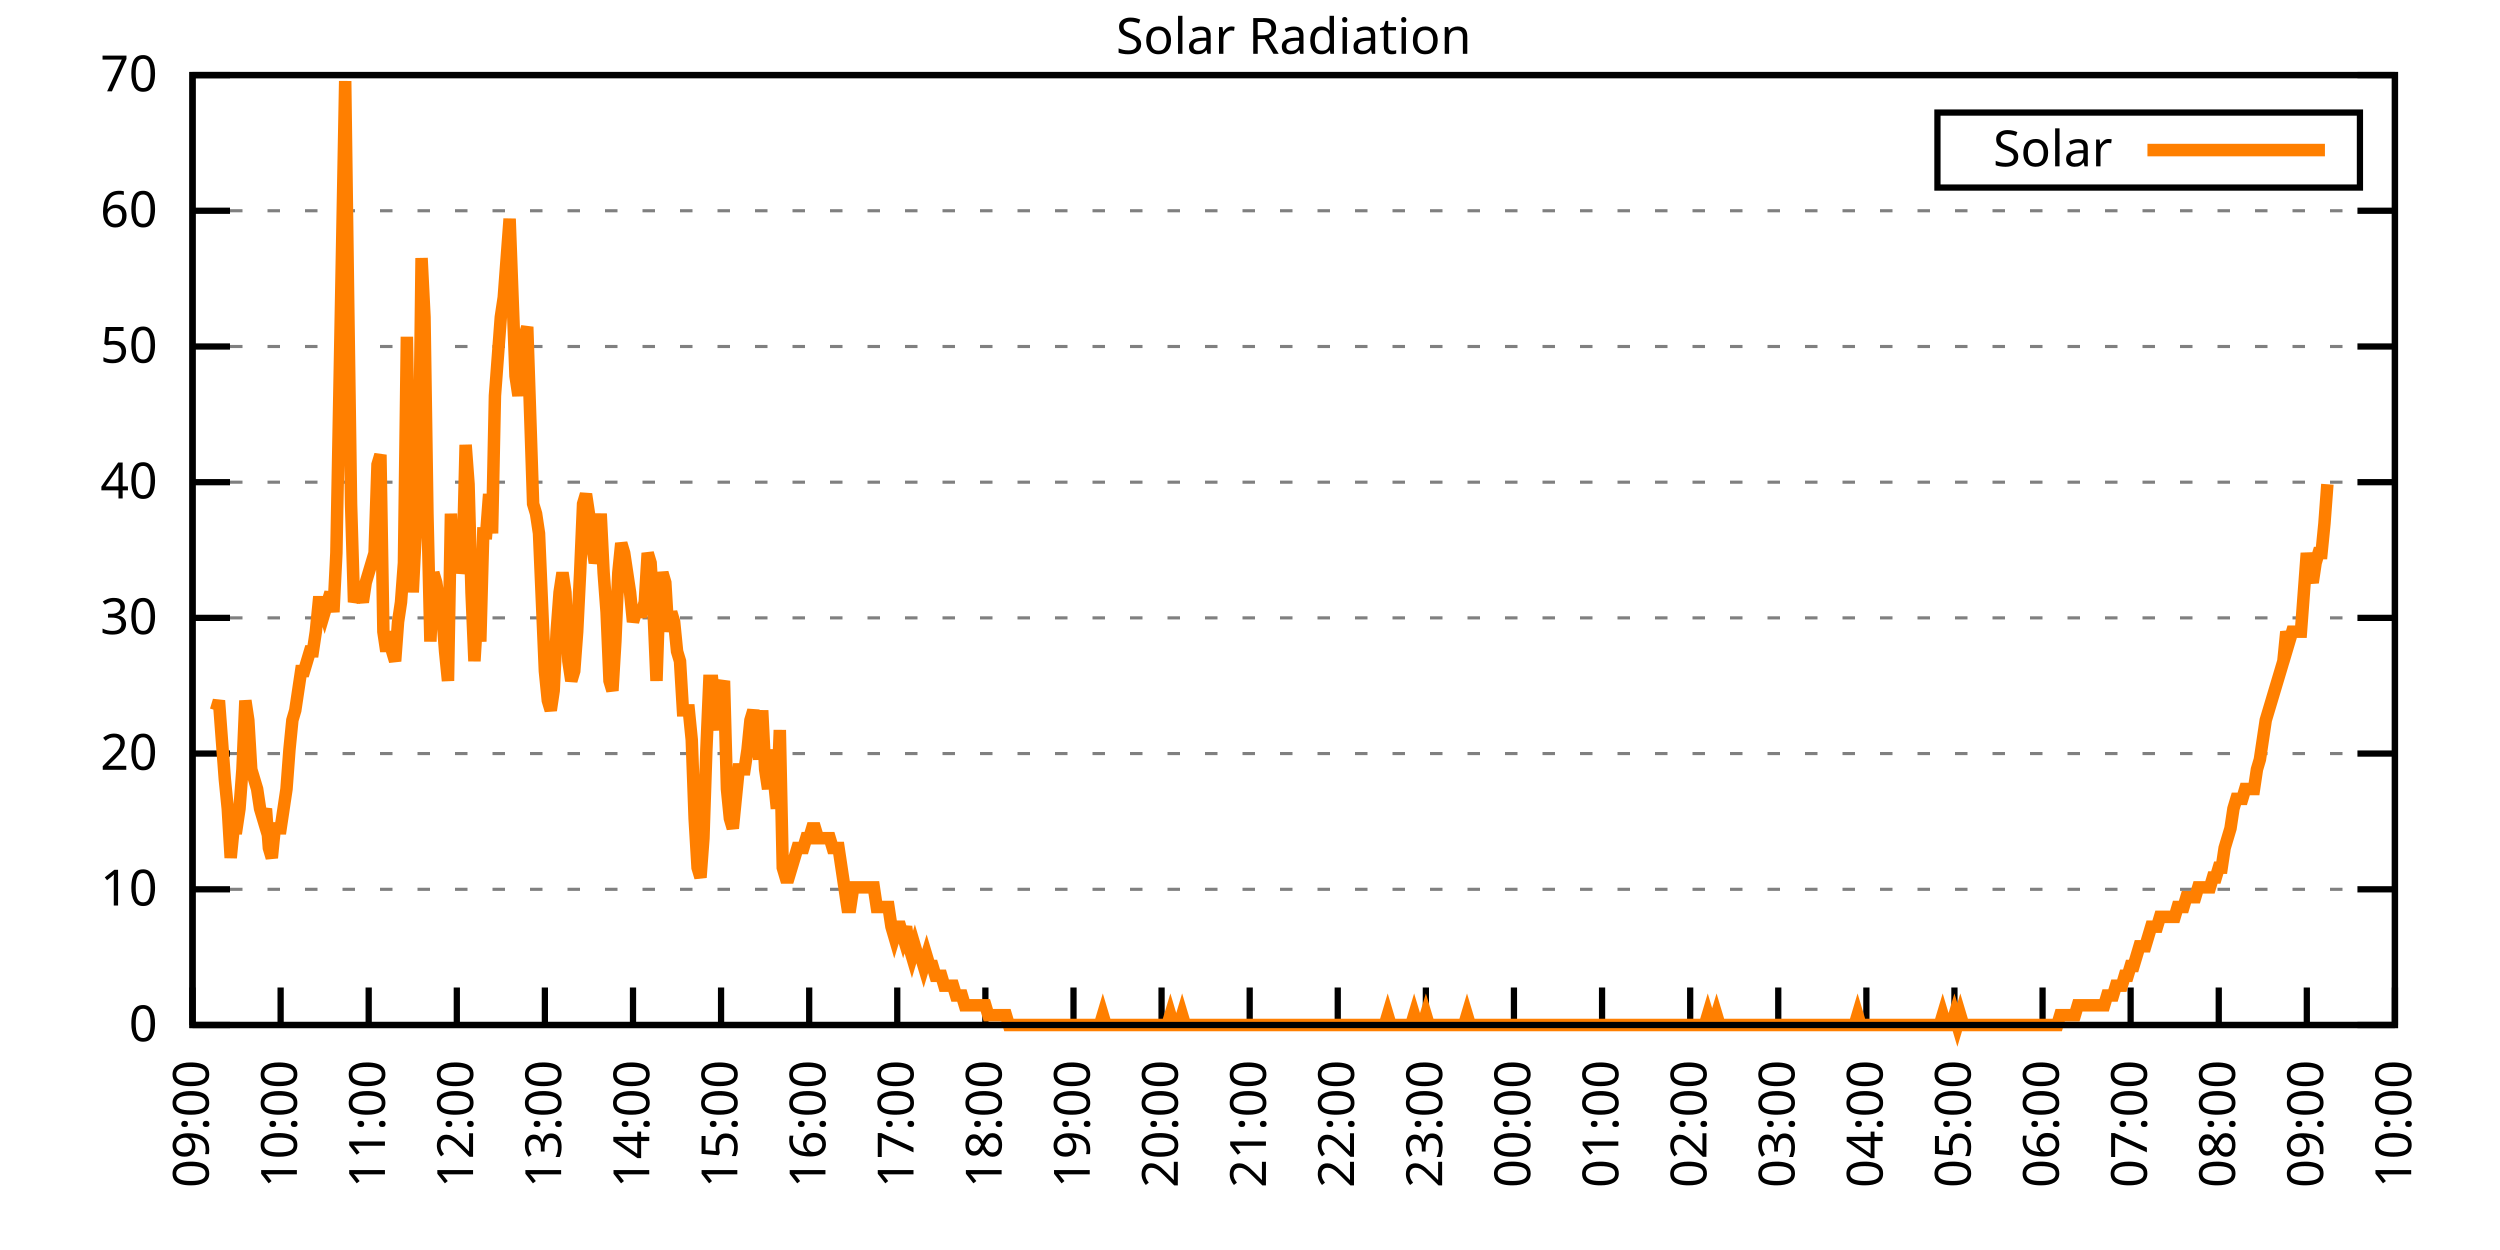
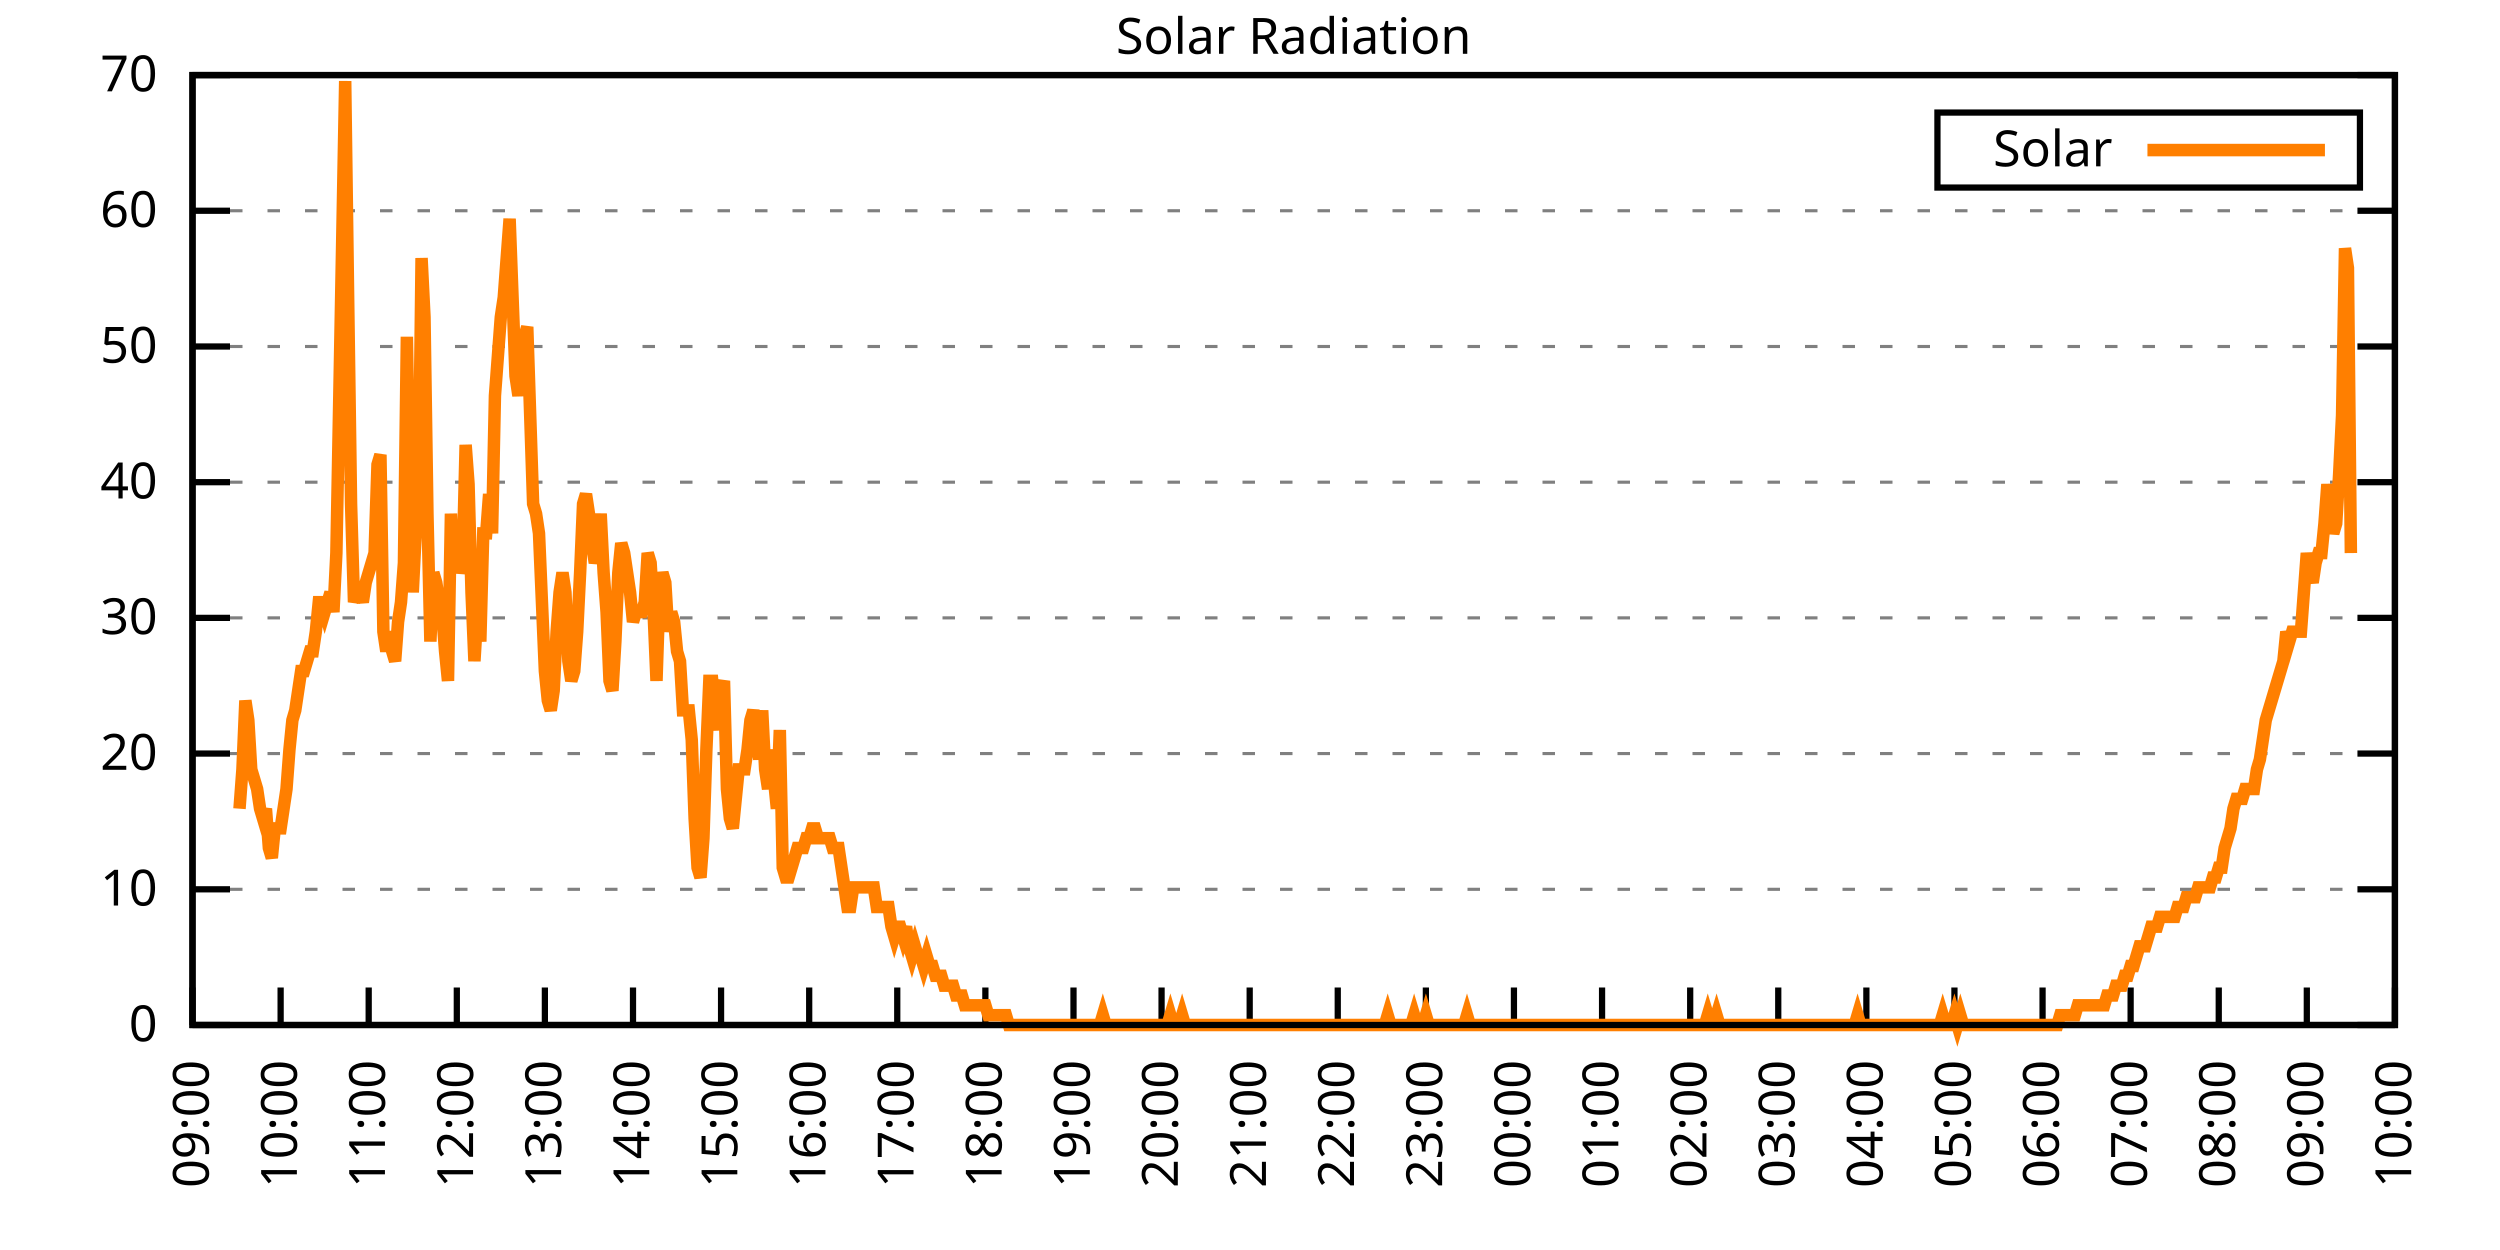
<svg xmlns="http://www.w3.org/2000/svg" xmlns:xlink="http://www.w3.org/1999/xlink" width="400" height="200" viewBox="0 0 400 200">
  <g id="gnuplot_canvas">
    <rect x="0" y="0" width="400" height="200" fill="none" />
    <defs>
      <circle id="gpDot" r="0.5" stroke-width="0.5" stroke="currentColor" />
      <path id="gpPt0" stroke-width="0.333" stroke="currentColor" d="M-1,0 h2 M0,-1 v2" />
      <path id="gpPt1" stroke-width="0.333" stroke="currentColor" d="M-1,-1 L1,1 M1,-1 L-1,1" />
      <path id="gpPt2" stroke-width="0.333" stroke="currentColor" d="M-1,0 L1,0 M0,-1 L0,1 M-1,-1 L1,1 M-1,1 L1,-1" />
      <rect id="gpPt3" stroke-width="0.333" stroke="currentColor" x="-1" y="-1" width="2" height="2" />
      <rect id="gpPt4" stroke-width="0.333" stroke="currentColor" fill="currentColor" x="-1" y="-1" width="2" height="2" />
      <circle id="gpPt5" stroke-width="0.333" stroke="currentColor" cx="0" cy="0" r="1" />
      <use xlink:href="#gpPt5" id="gpPt6" fill="currentColor" stroke="none" />
      <path id="gpPt7" stroke-width="0.333" stroke="currentColor" d="M0,-1.33 L-1.33,0.67 L1.33,0.67 z" />
      <use xlink:href="#gpPt7" id="gpPt8" fill="currentColor" stroke="none" />
      <use xlink:href="#gpPt7" id="gpPt9" stroke="currentColor" transform="rotate(180)" />
      <use xlink:href="#gpPt9" id="gpPt10" fill="currentColor" stroke="none" />
      <use xlink:href="#gpPt3" id="gpPt11" stroke="currentColor" transform="rotate(45)" />
      <use xlink:href="#gpPt11" id="gpPt12" fill="currentColor" stroke="none" />
      <path id="gpPt13" stroke-width="0.333" stroke="currentColor" d="M0,1.330 L1.265,0.411 L0.782,-1.067 L-0.782,-1.076 L-1.265,0.411 z" />
      <use xlink:href="#gpPt13" id="gpPt14" fill="currentColor" stroke="none" />
      <filter id="textbox" filterUnits="objectBoundingBox" x="0" y="0" height="1" width="1">
        <feFlood flood-color="white" flood-opacity="1" result="bgnd" />
        <feComposite in="SourceGraphic" in2="bgnd" operator="atop" />
      </filter>
      <filter id="greybox" filterUnits="objectBoundingBox" x="0" y="0" height="1" width="1">
        <feFlood flood-color="lightgrey" flood-opacity="1" result="grey" />
        <feComposite in="SourceGraphic" in2="grey" operator="atop" />
      </filter>
    </defs>
    <g fill="none" color="white" stroke="currentColor" stroke-width="1.00" stroke-linecap="butt" stroke-linejoin="miter">
</g>
    <g fill="none" color="black" stroke="currentColor" stroke-width="1.00" stroke-linecap="butt" stroke-linejoin="miter">
      <g stroke="none" shape-rendering="crispEdges">
        <polygon fill="rgb(255, 255, 255)" points="30.80,164.00 383.18,164.00 383.18,12.02 30.80,12.02 " />
      </g>
    </g>
    <g fill="none" color="black" stroke="currentColor" stroke-width="1.00" stroke-linecap="butt" stroke-linejoin="miter">
</g>
    <g fill="none" color="black" stroke="black" stroke-width="0.50" stroke-linecap="butt" stroke-linejoin="miter">
</g>
    <g fill="none" color="gray" stroke="currentColor" stroke-width="0.50" stroke-linecap="butt" stroke-linejoin="miter">
      <path stroke="gray" stroke-dasharray="2,4" class="gridline" d="M30.80,164.00 L383.19,164.00  " />
    </g>
    <g fill="none" color="gray" stroke="gray" stroke-width="1.00" stroke-linecap="butt" stroke-linejoin="miter">
</g>
    <g fill="none" color="black" stroke="currentColor" stroke-width="1.00" stroke-linecap="butt" stroke-linejoin="miter">
      <path stroke="black" d="M30.80,164.00 L36.80,164.00 M383.19,164.00 L377.19,164.00  " />
      <g transform="translate(25.20,166.60)" stroke="none" fill="black" font-family="Sans" font-size="8.00" text-anchor="end">
        <text>
          <tspan font-family="Sans"> 0</tspan>
        </text>
      </g>
    </g>
    <g fill="none" color="black" stroke="currentColor" stroke-width="1.00" stroke-linecap="butt" stroke-linejoin="miter">
</g>
    <g fill="none" color="black" stroke="black" stroke-width="0.50" stroke-linecap="butt" stroke-linejoin="miter">
</g>
    <g fill="none" color="gray" stroke="currentColor" stroke-width="0.50" stroke-linecap="butt" stroke-linejoin="miter">
      <path stroke="gray" stroke-dasharray="2,4" class="gridline" d="M30.80,142.29 L383.19,142.29  " />
    </g>
    <g fill="none" color="gray" stroke="gray" stroke-width="1.00" stroke-linecap="butt" stroke-linejoin="miter">
</g>
    <g fill="none" color="black" stroke="currentColor" stroke-width="1.00" stroke-linecap="butt" stroke-linejoin="miter">
      <path stroke="black" d="M30.80,142.29 L36.80,142.29 M383.19,142.29 L377.19,142.29  " />
      <g transform="translate(25.20,144.89)" stroke="none" fill="black" font-family="Sans" font-size="8.00" text-anchor="end">
        <text>
          <tspan font-family="Sans"> 10</tspan>
        </text>
      </g>
    </g>
    <g fill="none" color="black" stroke="currentColor" stroke-width="1.00" stroke-linecap="butt" stroke-linejoin="miter">
</g>
    <g fill="none" color="black" stroke="black" stroke-width="0.50" stroke-linecap="butt" stroke-linejoin="miter">
</g>
    <g fill="none" color="gray" stroke="currentColor" stroke-width="0.50" stroke-linecap="butt" stroke-linejoin="miter">
      <path stroke="gray" stroke-dasharray="2,4" class="gridline" d="M30.80,120.57 L383.19,120.57  " />
    </g>
    <g fill="none" color="gray" stroke="gray" stroke-width="1.00" stroke-linecap="butt" stroke-linejoin="miter">
</g>
    <g fill="none" color="black" stroke="currentColor" stroke-width="1.00" stroke-linecap="butt" stroke-linejoin="miter">
      <path stroke="black" d="M30.80,120.57 L36.80,120.57 M383.19,120.57 L377.19,120.57  " />
      <g transform="translate(25.20,123.17)" stroke="none" fill="black" font-family="Sans" font-size="8.00" text-anchor="end">
        <text>
          <tspan font-family="Sans"> 20</tspan>
        </text>
      </g>
    </g>
    <g fill="none" color="black" stroke="currentColor" stroke-width="1.00" stroke-linecap="butt" stroke-linejoin="miter">
</g>
    <g fill="none" color="black" stroke="black" stroke-width="0.50" stroke-linecap="butt" stroke-linejoin="miter">
</g>
    <g fill="none" color="gray" stroke="currentColor" stroke-width="0.50" stroke-linecap="butt" stroke-linejoin="miter">
      <path stroke="gray" stroke-dasharray="2,4" class="gridline" d="M30.80,98.86 L383.19,98.86  " />
    </g>
    <g fill="none" color="gray" stroke="gray" stroke-width="1.00" stroke-linecap="butt" stroke-linejoin="miter">
</g>
    <g fill="none" color="black" stroke="currentColor" stroke-width="1.00" stroke-linecap="butt" stroke-linejoin="miter">
      <path stroke="black" d="M30.80,98.86 L36.80,98.86 M383.19,98.86 L377.19,98.86  " />
      <g transform="translate(25.20,101.46)" stroke="none" fill="black" font-family="Sans" font-size="8.00" text-anchor="end">
        <text>
          <tspan font-family="Sans"> 30</tspan>
        </text>
      </g>
    </g>
    <g fill="none" color="black" stroke="currentColor" stroke-width="1.00" stroke-linecap="butt" stroke-linejoin="miter">
</g>
    <g fill="none" color="black" stroke="black" stroke-width="0.50" stroke-linecap="butt" stroke-linejoin="miter">
</g>
    <g fill="none" color="gray" stroke="currentColor" stroke-width="0.50" stroke-linecap="butt" stroke-linejoin="miter">
      <path stroke="gray" stroke-dasharray="2,4" class="gridline" d="M30.80,77.15 L383.19,77.15  " />
    </g>
    <g fill="none" color="gray" stroke="gray" stroke-width="1.00" stroke-linecap="butt" stroke-linejoin="miter">
</g>
    <g fill="none" color="black" stroke="currentColor" stroke-width="1.00" stroke-linecap="butt" stroke-linejoin="miter">
      <path stroke="black" d="M30.80,77.15 L36.80,77.15 M383.19,77.15 L377.19,77.15  " />
      <g transform="translate(25.20,79.75)" stroke="none" fill="black" font-family="Sans" font-size="8.00" text-anchor="end">
        <text>
          <tspan font-family="Sans"> 40</tspan>
        </text>
      </g>
    </g>
    <g fill="none" color="black" stroke="currentColor" stroke-width="1.00" stroke-linecap="butt" stroke-linejoin="miter">
</g>
    <g fill="none" color="black" stroke="black" stroke-width="0.50" stroke-linecap="butt" stroke-linejoin="miter">
</g>
    <g fill="none" color="gray" stroke="currentColor" stroke-width="0.50" stroke-linecap="butt" stroke-linejoin="miter">
      <path stroke="gray" stroke-dasharray="2,4" class="gridline" d="M30.80,55.44 L383.19,55.44  " />
    </g>
    <g fill="none" color="gray" stroke="gray" stroke-width="1.00" stroke-linecap="butt" stroke-linejoin="miter">
</g>
    <g fill="none" color="black" stroke="currentColor" stroke-width="1.00" stroke-linecap="butt" stroke-linejoin="miter">
      <path stroke="black" d="M30.80,55.44 L36.80,55.44 M383.19,55.44 L377.19,55.44  " />
      <g transform="translate(25.20,58.04)" stroke="none" fill="black" font-family="Sans" font-size="8.00" text-anchor="end">
        <text>
          <tspan font-family="Sans"> 50</tspan>
        </text>
      </g>
    </g>
    <g fill="none" color="black" stroke="currentColor" stroke-width="1.00" stroke-linecap="butt" stroke-linejoin="miter">
</g>
    <g fill="none" color="black" stroke="black" stroke-width="0.50" stroke-linecap="butt" stroke-linejoin="miter">
</g>
    <g fill="none" color="gray" stroke="currentColor" stroke-width="0.50" stroke-linecap="butt" stroke-linejoin="miter">
      <path stroke="gray" stroke-dasharray="2,4" class="gridline" d="M30.80,33.72 L383.19,33.72  " />
    </g>
    <g fill="none" color="gray" stroke="gray" stroke-width="1.00" stroke-linecap="butt" stroke-linejoin="miter">
</g>
    <g fill="none" color="black" stroke="currentColor" stroke-width="1.00" stroke-linecap="butt" stroke-linejoin="miter">
      <path stroke="black" d="M30.80,33.72 L36.80,33.72 M383.19,33.72 L377.19,33.72  " />
      <g transform="translate(25.20,36.32)" stroke="none" fill="black" font-family="Sans" font-size="8.00" text-anchor="end">
        <text>
          <tspan font-family="Sans"> 60</tspan>
        </text>
      </g>
    </g>
    <g fill="none" color="black" stroke="currentColor" stroke-width="1.00" stroke-linecap="butt" stroke-linejoin="miter">
</g>
    <g fill="none" color="black" stroke="black" stroke-width="0.50" stroke-linecap="butt" stroke-linejoin="miter">
</g>
    <g fill="none" color="gray" stroke="currentColor" stroke-width="0.50" stroke-linecap="butt" stroke-linejoin="miter">
      <path stroke="gray" stroke-dasharray="2,4" class="gridline" d="M30.80,12.01 L383.19,12.01  " />
    </g>
    <g fill="none" color="gray" stroke="gray" stroke-width="1.00" stroke-linecap="butt" stroke-linejoin="miter">
</g>
    <g fill="none" color="black" stroke="currentColor" stroke-width="1.00" stroke-linecap="butt" stroke-linejoin="miter">
      <path stroke="black" d="M30.80,12.01 L36.80,12.01 M383.19,12.01 L377.19,12.01  " />
      <g transform="translate(25.20,14.61)" stroke="none" fill="black" font-family="Sans" font-size="8.00" text-anchor="end">
        <text>
          <tspan font-family="Sans"> 70</tspan>
        </text>
      </g>
    </g>
    <g fill="none" color="black" stroke="currentColor" stroke-width="1.00" stroke-linecap="butt" stroke-linejoin="miter">
      <path stroke="black" d="M30.80,164.00 L30.80,158.00  " />
      <g transform="translate(33.40,169.60) rotate(270.00)" stroke="none" fill="black" font-family="Sans" font-size="8.00" text-anchor="end">
        <text>
          <tspan font-family="Sans">09:00</tspan>
        </text>
      </g>
    </g>
    <g fill="none" color="black" stroke="currentColor" stroke-width="1.00" stroke-linecap="butt" stroke-linejoin="miter">
      <path stroke="black" d="M44.90,164.00 L44.90,158.00  " />
      <g transform="translate(47.50,169.60) rotate(270.00)" stroke="none" fill="black" font-family="Sans" font-size="8.00" text-anchor="end">
        <text>
          <tspan font-family="Sans">10:00</tspan>
        </text>
      </g>
    </g>
    <g fill="none" color="black" stroke="currentColor" stroke-width="1.00" stroke-linecap="butt" stroke-linejoin="miter">
      <path stroke="black" d="M58.99,164.00 L58.99,158.00  " />
      <g transform="translate(61.59,169.60) rotate(270.00)" stroke="none" fill="black" font-family="Sans" font-size="8.00" text-anchor="end">
        <text>
          <tspan font-family="Sans">11:00</tspan>
        </text>
      </g>
    </g>
    <g fill="none" color="black" stroke="currentColor" stroke-width="1.00" stroke-linecap="butt" stroke-linejoin="miter">
      <path stroke="black" d="M73.09,164.00 L73.09,158.00  " />
      <g transform="translate(75.69,169.60) rotate(270.00)" stroke="none" fill="black" font-family="Sans" font-size="8.00" text-anchor="end">
        <text>
          <tspan font-family="Sans">12:00</tspan>
        </text>
      </g>
    </g>
    <g fill="none" color="black" stroke="currentColor" stroke-width="1.00" stroke-linecap="butt" stroke-linejoin="miter">
      <path stroke="black" d="M87.18,164.00 L87.18,158.00  " />
      <g transform="translate(89.78,169.60) rotate(270.00)" stroke="none" fill="black" font-family="Sans" font-size="8.00" text-anchor="end">
        <text>
          <tspan font-family="Sans">13:00</tspan>
        </text>
      </g>
    </g>
    <g fill="none" color="black" stroke="currentColor" stroke-width="1.00" stroke-linecap="butt" stroke-linejoin="miter">
      <path stroke="black" d="M101.28,164.00 L101.28,158.00  " />
      <g transform="translate(103.88,169.60) rotate(270.00)" stroke="none" fill="black" font-family="Sans" font-size="8.00" text-anchor="end">
        <text>
          <tspan font-family="Sans">14:00</tspan>
        </text>
      </g>
    </g>
    <g fill="none" color="black" stroke="currentColor" stroke-width="1.00" stroke-linecap="butt" stroke-linejoin="miter">
      <path stroke="black" d="M115.37,164.00 L115.37,158.00  " />
      <g transform="translate(117.97,169.60) rotate(270.00)" stroke="none" fill="black" font-family="Sans" font-size="8.00" text-anchor="end">
        <text>
          <tspan font-family="Sans">15:00</tspan>
        </text>
      </g>
    </g>
    <g fill="none" color="black" stroke="currentColor" stroke-width="1.00" stroke-linecap="butt" stroke-linejoin="miter">
      <path stroke="black" d="M129.47,164.00 L129.47,158.00  " />
      <g transform="translate(132.07,169.60) rotate(270.00)" stroke="none" fill="black" font-family="Sans" font-size="8.00" text-anchor="end">
        <text>
          <tspan font-family="Sans">16:00</tspan>
        </text>
      </g>
    </g>
    <g fill="none" color="black" stroke="currentColor" stroke-width="1.00" stroke-linecap="butt" stroke-linejoin="miter">
      <path stroke="black" d="M143.56,164.00 L143.56,158.00  " />
      <g transform="translate(146.16,169.60) rotate(270.00)" stroke="none" fill="black" font-family="Sans" font-size="8.00" text-anchor="end">
        <text>
          <tspan font-family="Sans">17:00</tspan>
        </text>
      </g>
    </g>
    <g fill="none" color="black" stroke="currentColor" stroke-width="1.00" stroke-linecap="butt" stroke-linejoin="miter">
      <path stroke="black" d="M157.66,164.00 L157.66,158.00  " />
      <g transform="translate(160.26,169.60) rotate(270.00)" stroke="none" fill="black" font-family="Sans" font-size="8.00" text-anchor="end">
        <text>
          <tspan font-family="Sans">18:00</tspan>
        </text>
      </g>
    </g>
    <g fill="none" color="black" stroke="currentColor" stroke-width="1.00" stroke-linecap="butt" stroke-linejoin="miter">
      <path stroke="black" d="M171.76,164.00 L171.76,158.00  " />
      <g transform="translate(174.36,169.60) rotate(270.00)" stroke="none" fill="black" font-family="Sans" font-size="8.00" text-anchor="end">
        <text>
          <tspan font-family="Sans">19:00</tspan>
        </text>
      </g>
    </g>
    <g fill="none" color="black" stroke="currentColor" stroke-width="1.00" stroke-linecap="butt" stroke-linejoin="miter">
      <path stroke="black" d="M185.85,164.00 L185.85,158.00  " />
      <g transform="translate(188.45,169.60) rotate(270.00)" stroke="none" fill="black" font-family="Sans" font-size="8.00" text-anchor="end">
        <text>
          <tspan font-family="Sans">20:00</tspan>
        </text>
      </g>
    </g>
    <g fill="none" color="black" stroke="currentColor" stroke-width="1.00" stroke-linecap="butt" stroke-linejoin="miter">
      <path stroke="black" d="M199.95,164.00 L199.95,158.00  " />
      <g transform="translate(202.55,169.60) rotate(270.00)" stroke="none" fill="black" font-family="Sans" font-size="8.00" text-anchor="end">
        <text>
          <tspan font-family="Sans">21:00</tspan>
        </text>
      </g>
    </g>
    <g fill="none" color="black" stroke="currentColor" stroke-width="1.00" stroke-linecap="butt" stroke-linejoin="miter">
      <path stroke="black" d="M214.04,164.00 L214.04,158.00  " />
      <g transform="translate(216.64,169.60) rotate(270.00)" stroke="none" fill="black" font-family="Sans" font-size="8.00" text-anchor="end">
        <text>
          <tspan font-family="Sans">22:00</tspan>
        </text>
      </g>
    </g>
    <g fill="none" color="black" stroke="currentColor" stroke-width="1.00" stroke-linecap="butt" stroke-linejoin="miter">
      <path stroke="black" d="M228.14,164.00 L228.14,158.00  " />
      <g transform="translate(230.74,169.60) rotate(270.00)" stroke="none" fill="black" font-family="Sans" font-size="8.00" text-anchor="end">
        <text>
          <tspan font-family="Sans">23:00</tspan>
        </text>
      </g>
    </g>
    <g fill="none" color="black" stroke="currentColor" stroke-width="1.00" stroke-linecap="butt" stroke-linejoin="miter">
      <path stroke="black" d="M242.23,164.00 L242.23,158.00  " />
      <g transform="translate(244.83,169.60) rotate(270.00)" stroke="none" fill="black" font-family="Sans" font-size="8.00" text-anchor="end">
        <text>
          <tspan font-family="Sans">00:00</tspan>
        </text>
      </g>
    </g>
    <g fill="none" color="black" stroke="currentColor" stroke-width="1.00" stroke-linecap="butt" stroke-linejoin="miter">
      <path stroke="black" d="M256.33,164.00 L256.33,158.00  " />
      <g transform="translate(258.93,169.60) rotate(270.00)" stroke="none" fill="black" font-family="Sans" font-size="8.00" text-anchor="end">
        <text>
          <tspan font-family="Sans">01:00</tspan>
        </text>
      </g>
    </g>
    <g fill="none" color="black" stroke="currentColor" stroke-width="1.00" stroke-linecap="butt" stroke-linejoin="miter">
      <path stroke="black" d="M270.43,164.00 L270.43,158.00  " />
      <g transform="translate(273.03,169.60) rotate(270.00)" stroke="none" fill="black" font-family="Sans" font-size="8.00" text-anchor="end">
        <text>
          <tspan font-family="Sans">02:00</tspan>
        </text>
      </g>
    </g>
    <g fill="none" color="black" stroke="currentColor" stroke-width="1.00" stroke-linecap="butt" stroke-linejoin="miter">
      <path stroke="black" d="M284.52,164.00 L284.52,158.00  " />
      <g transform="translate(287.12,169.60) rotate(270.00)" stroke="none" fill="black" font-family="Sans" font-size="8.00" text-anchor="end">
        <text>
          <tspan font-family="Sans">03:00</tspan>
        </text>
      </g>
    </g>
    <g fill="none" color="black" stroke="currentColor" stroke-width="1.00" stroke-linecap="butt" stroke-linejoin="miter">
      <path stroke="black" d="M298.62,164.00 L298.62,158.00  " />
      <g transform="translate(301.22,169.60) rotate(270.00)" stroke="none" fill="black" font-family="Sans" font-size="8.00" text-anchor="end">
        <text>
          <tspan font-family="Sans">04:00</tspan>
        </text>
      </g>
    </g>
    <g fill="none" color="black" stroke="currentColor" stroke-width="1.00" stroke-linecap="butt" stroke-linejoin="miter">
      <path stroke="black" d="M312.71,164.00 L312.71,158.00  " />
      <g transform="translate(315.31,169.60) rotate(270.00)" stroke="none" fill="black" font-family="Sans" font-size="8.00" text-anchor="end">
        <text>
          <tspan font-family="Sans">05:00</tspan>
        </text>
      </g>
    </g>
    <g fill="none" color="black" stroke="currentColor" stroke-width="1.00" stroke-linecap="butt" stroke-linejoin="miter">
      <path stroke="black" d="M326.81,164.00 L326.81,158.00  " />
      <g transform="translate(329.41,169.60) rotate(270.00)" stroke="none" fill="black" font-family="Sans" font-size="8.00" text-anchor="end">
        <text>
          <tspan font-family="Sans">06:00</tspan>
        </text>
      </g>
    </g>
    <g fill="none" color="black" stroke="currentColor" stroke-width="1.00" stroke-linecap="butt" stroke-linejoin="miter">
      <path stroke="black" d="M340.90,164.00 L340.90,158.00  " />
      <g transform="translate(343.50,169.60) rotate(270.00)" stroke="none" fill="black" font-family="Sans" font-size="8.00" text-anchor="end">
        <text>
          <tspan font-family="Sans">07:00</tspan>
        </text>
      </g>
    </g>
    <g fill="none" color="black" stroke="currentColor" stroke-width="1.00" stroke-linecap="butt" stroke-linejoin="miter">
      <path stroke="black" d="M355.00,164.00 L355.00,158.00  " />
      <g transform="translate(357.60,169.60) rotate(270.00)" stroke="none" fill="black" font-family="Sans" font-size="8.00" text-anchor="end">
        <text>
          <tspan font-family="Sans">08:00</tspan>
        </text>
      </g>
    </g>
    <g fill="none" color="black" stroke="currentColor" stroke-width="1.00" stroke-linecap="butt" stroke-linejoin="miter">
      <path stroke="black" d="M369.09,164.00 L369.09,158.00  " />
      <g transform="translate(371.69,169.60) rotate(270.00)" stroke="none" fill="black" font-family="Sans" font-size="8.00" text-anchor="end">
        <text>
          <tspan font-family="Sans">09:00</tspan>
        </text>
      </g>
    </g>
    <g fill="none" color="black" stroke="currentColor" stroke-width="1.00" stroke-linecap="butt" stroke-linejoin="miter">
      <path stroke="black" d="M383.19,164.00 L383.19,158.00  " />
      <g transform="translate(385.79,169.60) rotate(270.00)" stroke="none" fill="black" font-family="Sans" font-size="8.00" text-anchor="end">
        <text>
          <tspan font-family="Sans">10:00</tspan>
        </text>
      </g>
    </g>
    <g fill="none" color="black" stroke="currentColor" stroke-width="1.00" stroke-linecap="butt" stroke-linejoin="miter">
</g>
    <g fill="none" color="black" stroke="currentColor" stroke-width="1.00" stroke-linecap="butt" stroke-linejoin="miter">
      <path stroke="black" d="M30.80,12.01 L30.80,164.00 L383.19,164.00 L383.19,12.01 L30.80,12.01 Z  " />
    </g>
    <g fill="none" color="black" stroke="currentColor" stroke-width="1.00" stroke-linecap="butt" stroke-linejoin="miter">
</g>
    <g fill="none" color="black" stroke="currentColor" stroke-width="1.00" stroke-linecap="butt" stroke-linejoin="miter">
      <path stroke="black" d="M309.99,30.01 L309.99,18.01 L377.59,18.01 L377.59,30.01 L309.99,30.01 Z  " />
    </g>
    <g id="Solar_Radiation_plot_1">
      <g fill="none" color="white" stroke="black" stroke-width="2.00" stroke-linecap="butt" stroke-linejoin="miter">
</g>
      <g fill="none" color="black" stroke="currentColor" stroke-width="2.00" stroke-linecap="butt" stroke-linejoin="miter">
        <g transform="translate(337.99,26.61)" stroke="none" fill="black" font-family="Sans" font-size="8.00" text-anchor="end">
          <text>
            <tspan font-family="Sans">Solar</tspan>
          </text>
        </g>
      </g>
      <g fill="none" color="black" stroke="currentColor" stroke-width="2.00" stroke-linecap="butt" stroke-linejoin="miter">
-         <path stroke="rgb(255, 127,   0)" d="M343.59,24.01 L371.99,24.01 M34.56,113.66 L35.03,112.09 L35.50,118.38 L35.97,124.67 L36.44,129.39 L36.91,137.26   L37.38,132.54 L37.85,132.54 L38.32,129.39 L38.79,123.10 L39.26,112.09 L39.73,115.23 L40.20,123.10 L40.67,124.67   L41.14,126.24 L41.61,129.39 L42.08,130.96 L42.55,129.39 L43.02,135.68 L43.49,137.26 L43.96,132.54 L44.43,132.54   L44.90,132.54 L45.37,129.39 L45.84,126.24 L46.31,119.95 L46.78,115.23 L47.24,113.66 L47.71,110.51 L48.18,107.37   L48.65,107.37 L49.12,105.79 L49.59,104.22 L50.06,104.22 L50.53,101.07 L51.00,96.35 L51.47,96.35 L51.94,97.93   L52.41,96.35 L52.88,94.78 L53.35,97.93 L53.82,88.49 L54.29,63.32 L54.76,38.15 L55.23,12.97 L55.70,47.58   L56.17,80.62 L56.64,96.35 L57.11,94.78 L57.58,94.78 L58.05,96.35 L58.52,93.21 L58.99,91.63 L59.46,90.06   L59.93,88.49 L60.40,74.33 L60.87,72.76 L61.34,101.07 L61.81,104.22 L62.28,101.07 L62.75,104.22 L63.22,105.79   L63.69,99.50 L64.16,96.35 L64.63,90.06 L65.10,53.88 L65.57,82.19 L66.04,94.78 L66.51,85.34 L66.98,80.62   L67.45,41.29 L67.92,50.73 L68.39,82.19 L68.86,102.65 L69.33,91.63 L69.80,93.21 L70.27,96.35 L70.74,97.93   L71.21,104.22 L71.68,108.94 L72.15,82.19 L72.62,91.63 L73.09,88.49 L73.56,91.63 L74.03,90.06 L74.50,71.18   L74.97,77.48 L75.44,94.78 L75.91,105.79 L76.38,97.93 L76.85,102.65 L77.32,85.34 L77.79,85.34 L78.26,79.05   L78.73,85.34 L79.19,63.32 L79.66,57.02 L80.13,50.73 L80.60,47.58 L81.07,41.29 L81.54,35.00 L82.01,47.58   L82.48,60.17 L82.95,63.32 L83.42,58.60 L83.89,53.88 L84.36,52.30 L84.83,66.46 L85.30,80.62 L85.77,82.19   L86.24,85.34 L86.71,96.35 L87.18,107.37 L87.65,112.09 L88.12,113.66 L88.59,110.51 L89.06,101.07 L89.53,94.78   L90.00,91.63 L90.47,94.78 L90.94,105.79 L91.41,108.94 L91.88,107.37 L92.35,101.07 L92.82,91.63 L93.29,80.62   L93.76,79.05 L94.23,82.19 L94.70,86.91 L95.17,90.06 L95.64,88.49 L96.11,82.19 L96.58,91.63 L97.05,97.93   L97.52,108.94 L97.99,110.51 L98.46,102.65 L98.93,91.63 L99.40,86.91 L99.87,88.49 L100.34,91.63 L100.81,94.78   L101.28,99.50 L101.75,97.93 L102.22,97.93 L102.69,97.93 L103.16,96.35 L103.63,88.49 L104.10,90.06 L104.57,97.93   L105.04,108.94 L105.51,94.78 L105.98,91.63 L106.45,93.21 L106.92,101.07 L107.39,97.93 L107.86,99.50 L108.33,104.22   L108.80,105.79 L109.27,113.66 L109.74,113.66 L110.21,113.66 L110.68,118.38 L111.14,130.96 L111.61,138.83 L112.08,140.40   L112.55,134.11 L113.02,119.95 L113.49,108.94 L113.96,108.94 L114.43,113.66 L114.90,116.80 L115.37,110.51 L115.84,108.94   L116.31,126.24 L116.78,130.96 L117.25,132.54 L117.72,127.82 L118.19,123.10 L118.66,123.10 L119.13,123.10 L119.60,119.95   L120.07,115.23 L120.54,113.66 L121.01,116.80 L121.48,121.52 L121.95,113.66 L122.42,123.10 L122.89,126.24 L123.36,119.95   L123.83,124.67 L124.30,129.39 L124.77,116.80 L125.24,138.83 L125.71,140.40 L126.18,140.40 L126.65,138.83 L127.12,137.26   L127.59,135.68 L128.06,135.68 L128.53,135.68 L129.00,134.11 L129.47,134.11 L129.94,132.54 L130.41,132.54 L130.88,134.11   L131.35,134.11 L131.82,134.11 L132.29,134.11 L132.76,134.11 L133.23,135.68 L133.70,135.68 L134.17,135.68 L134.64,138.83   L135.11,141.98 L135.58,145.12 L136.05,145.12 L136.52,141.98 L136.99,141.98 L137.46,141.98 L137.93,141.98 L138.40,141.98   L138.87,141.98 L139.34,141.98 L139.81,141.98 L140.28,145.12 L140.75,145.12 L141.22,145.12 L141.69,145.12 L142.16,145.12   L142.63,148.27 L143.09,149.84 L143.56,148.27 L144.03,148.27 L144.50,149.84 L144.97,148.27 L145.44,151.41 L145.91,152.99   L146.38,151.41 L146.85,152.99 L147.32,152.99 L147.79,154.56 L148.26,152.99 L148.73,154.56 L149.20,154.56 L149.67,156.13   L150.14,156.13 L150.61,156.13 L151.08,157.71 L151.55,157.71 L152.02,157.71 L152.49,157.71 L152.96,159.28 L153.43,159.28   L153.90,159.28 L154.37,160.85 L154.84,160.85 L155.31,160.85 L155.78,160.85 L156.25,160.85 L156.72,160.85 L157.19,160.85   L157.66,160.85 L158.13,162.43 L158.60,162.43 L159.07,162.43 L159.54,162.43 L160.01,162.43 L160.48,162.43 L160.95,162.43   L161.42,164.00 L161.89,164.00 L162.36,164.00 L162.83,164.00 L163.30,164.00 L163.77,164.00 L164.24,164.00 L164.71,164.00   L165.18,164.00 L165.65,164.00 L166.12,164.00 L166.59,164.00 L167.06,164.00 L167.53,164.00 L168.00,164.00 L168.47,164.00   L168.94,164.00 L169.41,164.00 L169.88,164.00 L170.35,164.00 L170.82,164.00 L171.29,164.00 L171.76,164.00 L172.23,164.00   L172.70,164.00 L173.17,164.00 L173.64,164.00 L174.11,164.00 L174.58,164.00 L175.04,164.00 L175.51,164.00 L175.98,164.00   L176.45,162.43 L176.92,164.00 L177.39,164.00 L177.86,164.00 L178.33,164.00 L178.80,164.00 L179.27,164.00 L179.74,164.00   L180.21,164.00 L180.68,164.00 L181.15,164.00 L181.62,164.00 L182.09,164.00 L182.56,164.00 L183.03,164.00 L183.50,164.00   L183.97,164.00 L184.44,164.00 L184.91,164.00 L185.38,164.00 L185.85,164.00 L186.32,164.00 L186.79,164.00 L187.26,162.43   L187.73,164.00 L188.20,164.00 L188.67,164.00 L189.14,162.43 L189.61,164.00 L190.08,164.00 L190.55,164.00 L191.02,164.00   L191.49,164.00 L191.96,164.00 L192.43,164.00 L192.90,164.00 L193.37,164.00 L193.84,164.00 L194.31,164.00 L194.78,164.00   L195.25,164.00 L195.72,164.00 L196.19,164.00 L196.66,164.00 L197.13,164.00 L197.60,164.00 L198.07,164.00 L198.54,164.00   L199.01,164.00 L199.48,164.00 L199.95,164.00 L200.42,164.00 L200.89,164.00 L201.36,164.00 L201.83,164.00 L202.30,164.00   L202.77,164.00 L203.24,164.00 L203.71,164.00 L204.18,164.00 L204.65,164.00 L205.12,164.00 L205.59,164.00 L206.06,164.00   L206.53,164.00 L207.00,164.00 L207.46,164.00 L207.93,164.00 L208.40,164.00 L208.87,164.00 L209.34,164.00 L209.81,164.00   L210.28,164.00 L210.75,164.00 L211.22,164.00 L211.69,164.00 L212.16,164.00 L212.63,164.00 L213.10,164.00 L213.57,164.00   L214.04,164.00 L214.51,164.00 L214.98,164.00 L215.45,164.00 L215.92,164.00 L216.39,164.00 L216.86,164.00 L217.33,164.00   L217.80,164.00 L218.27,164.00 L218.74,164.00 L219.21,164.00 L219.68,164.00 L220.15,164.00 L220.62,164.00 L221.09,164.00   L221.56,164.00 L222.03,162.43 L222.50,164.00 L222.97,164.00 L223.44,164.00 L223.91,164.00 L224.38,164.00 L224.85,164.00   L225.32,164.00 L225.79,164.00 L226.26,162.43 L226.73,164.00 L227.20,164.00 L227.67,164.00 L228.14,162.43 L228.61,164.00   L229.08,164.00 L229.55,164.00 L230.02,164.00 L230.49,164.00 L230.96,164.00 L231.43,164.00 L231.90,164.00 L232.37,164.00   L232.84,164.00 L233.31,164.00 L233.78,164.00 L234.25,164.00 L234.72,162.43 L235.19,164.00 L235.66,164.00 L236.13,164.00   L236.60,164.00 L237.07,164.00 L237.54,164.00 L238.01,164.00 L238.48,164.00 L238.95,164.00 L239.41,164.00 L239.88,164.00   L240.35,164.00 L240.82,164.00 L241.29,164.00 L241.76,164.00 L242.23,164.00 L242.70,164.00 L243.17,164.00 L243.64,164.00   L244.11,164.00 L244.58,164.00 L245.05,164.00 L245.52,164.00 L245.99,164.00 L246.46,164.00 L246.93,164.00 L247.40,164.00   L247.87,164.00 L248.34,164.00 L248.81,164.00 L249.28,164.00 L249.75,164.00 L250.22,164.00 L250.69,164.00 L251.16,164.00   L251.63,164.00 L252.10,164.00 L252.57,164.00 L253.04,164.00 L253.51,164.00 L253.98,164.00 L254.45,164.00 L254.92,164.00   L255.39,164.00 L255.86,164.00 L256.33,164.00 L256.80,164.00 L257.27,164.00 L257.74,164.00 L258.21,164.00 L258.68,164.00   L259.15,164.00 L259.62,164.00 L260.09,164.00 L260.56,164.00 L261.03,164.00 L261.50,164.00 L261.97,164.00 L262.44,164.00   L262.91,164.00 L263.38,164.00 L263.85,164.00 L264.32,164.00 L264.79,164.00 L265.26,164.00 L265.73,164.00 L266.20,164.00   L266.67,164.00 L267.14,164.00 L267.61,164.00 L268.08,164.00 L268.55,164.00 L269.02,164.00 L269.49,164.00 L269.96,164.00   L270.43,164.00 L270.90,164.00 L271.36,164.00 L271.83,164.00 L272.30,164.00 L272.77,164.00 L273.24,162.43 L273.71,164.00   L274.18,164.00 L274.65,162.43 L275.12,164.00 L275.59,164.00 L276.06,164.00 L276.53,164.00 L277.00,164.00 L277.47,164.00   L277.94,164.00 L278.41,164.00 L278.88,164.00 L279.35,164.00 L279.82,164.00 L280.29,164.00 L280.76,164.00 L281.23,164.00   L281.70,164.00 L282.17,164.00 L282.64,164.00 L283.11,164.00 L283.58,164.00 L284.05,164.00 L284.52,164.00 L284.99,164.00   L285.46,164.00 L285.93,164.00 L286.40,164.00 L286.87,164.00 L287.34,164.00 L287.81,164.00 L288.28,164.00 L288.75,164.00   L289.22,164.00 L289.69,164.00 L290.16,164.00 L290.63,164.00 L291.10,164.00 L291.57,164.00 L292.04,164.00 L292.51,164.00   L292.98,164.00 L293.45,164.00 L293.92,164.00 L294.39,164.00 L294.86,164.00 L295.33,164.00 L295.80,164.00 L296.27,164.00   L296.74,164.00 L297.21,162.43 L297.68,164.00 L298.15,164.00 L298.62,164.00 L299.09,164.00 L299.56,164.00 L300.03,164.00   L300.50,164.00 L300.97,164.00 L301.44,164.00 L301.91,164.00 L302.38,164.00 L302.85,164.00 L303.31,164.00 L303.78,164.00   L304.25,164.00 L304.72,164.00 L305.19,164.00 L305.66,164.00 L306.13,164.00 L306.60,164.00 L307.07,164.00 L307.54,164.00   L308.01,164.00 L308.48,164.00 L308.95,164.00 L309.42,164.00 L309.89,164.00 L310.36,164.00 L310.83,162.43 L311.30,164.00   L311.77,164.00 L312.24,164.00 L312.71,162.43 L313.18,164.00 L313.65,162.43 L314.12,164.00 L314.59,164.00 L315.06,164.00   L315.53,164.00 L316.00,164.00 L316.47,164.00 L316.94,164.00 L317.41,164.00 L317.88,164.00 L318.35,164.00 L318.82,164.00   L319.29,164.00 L319.76,164.00 L320.23,164.00 L320.70,164.00 L321.17,164.00 L321.64,164.00 L322.11,164.00 L322.58,164.00   L323.05,164.00 L323.52,164.00 L323.99,164.00 L324.46,164.00 L324.93,164.00 L325.40,164.00 L325.87,164.00 L326.34,164.00   L326.81,164.00 L327.28,164.00 L327.75,164.00 L328.22,164.00 L328.69,164.00 L329.16,164.00 L329.63,162.43 L330.10,162.43   L330.57,162.43 L331.04,162.43 L331.51,162.43 L331.98,162.43 L332.45,160.85 L332.92,160.85 L333.39,160.85 L333.86,160.85   L334.33,160.85 L334.80,160.85 L335.26,160.85 L335.73,160.85 L336.20,160.85 L336.67,160.85 L337.14,159.28 L337.61,159.28   L338.08,159.28 L338.55,157.71 L339.02,157.71 L339.49,157.71 L339.96,156.13 L340.43,156.13 L340.90,154.56 L341.37,154.56   L341.84,152.99 L342.31,151.41 L342.78,151.41 L343.25,151.41 L343.72,149.84 L344.19,148.27 L344.66,148.27 L345.13,148.27   L345.60,146.70 L346.07,146.70 L346.54,146.70 L347.01,146.70 L347.48,146.70 L347.95,146.70 L348.42,145.12 L348.89,145.12   L349.36,145.12 L349.83,143.55 L350.30,143.55 L350.77,143.55 L351.24,143.55 L351.71,141.98 L352.18,141.98 L352.65,141.98   L353.12,141.98 L353.59,141.98 L354.06,140.40 L354.53,140.40 L355.00,138.83 L355.47,138.83 L355.94,135.68 L356.41,134.11   L356.88,132.54 L357.35,129.39 L357.82,127.82 L358.29,127.82 L358.76,127.82 L359.23,126.24 L359.70,126.24 L360.17,126.24   L360.64,126.24 L361.11,123.10 L361.58,121.52 L362.05,118.38 L362.52,115.23 L362.99,113.66 L363.46,112.09 L363.93,110.51   L364.40,108.94 L364.87,107.37 L365.34,105.79 L365.81,101.07 L366.28,102.65 L366.75,101.07 L367.21,101.07 L367.68,101.07   L368.15,101.07 L368.62,94.78 L369.09,88.49 L369.56,91.63 L370.03,93.21 L370.50,90.06 L370.97,88.49 L371.44,88.49   L371.91,83.77 L372.38,77.48  " />
+         <path stroke="rgb(255, 127,   0)" d="M343.59,24.01 L371.99,24.01 M38.32,129.39 L38.79,123.10 L39.26,112.09 L39.73,115.23 L40.20,123.10 L40.67,124.67   L41.14,126.24 L41.61,129.39 L42.08,130.96 L42.55,129.39 L43.02,135.68 L43.49,137.26 L43.96,132.54 L44.43,132.54   L44.90,132.54 L45.37,129.39 L45.84,126.24 L46.31,119.95 L46.78,115.23 L47.24,113.66 L47.71,110.51 L48.18,107.37   L48.65,107.37 L49.12,105.79 L49.59,104.22 L50.06,104.22 L50.53,101.07 L51.00,96.35 L51.47,96.35 L51.94,97.93   L52.41,96.35 L52.88,94.78 L53.35,97.93 L53.82,88.49 L54.29,63.32 L54.76,38.15 L55.23,12.97 L55.70,47.58   L56.17,80.62 L56.64,96.35 L57.11,94.78 L57.58,94.78 L58.05,96.35 L58.52,93.21 L58.99,91.63 L59.46,90.06   L59.93,88.49 L60.40,74.33 L60.87,72.76 L61.34,101.07 L61.81,104.22 L62.28,101.07 L62.75,104.22 L63.22,105.79   L63.69,99.50 L64.16,96.35 L64.63,90.06 L65.10,53.88 L65.57,82.19 L66.04,94.78 L66.51,85.34 L66.98,80.62   L67.45,41.29 L67.92,50.73 L68.39,82.19 L68.86,102.65 L69.33,91.63 L69.80,93.21 L70.27,96.35 L70.74,97.93   L71.21,104.22 L71.68,108.94 L72.15,82.19 L72.62,91.63 L73.09,88.49 L73.56,91.63 L74.03,90.06 L74.50,71.18   L74.97,77.48 L75.44,94.78 L75.91,105.79 L76.38,97.93 L76.85,102.65 L77.32,85.34 L77.79,85.34 L78.26,79.05   L78.73,85.34 L79.19,63.32 L79.66,57.02 L80.13,50.73 L80.60,47.58 L81.07,41.29 L81.54,35.00 L82.01,47.58   L82.48,60.17 L82.95,63.32 L83.42,58.60 L83.89,53.88 L84.36,52.30 L84.83,66.46 L85.30,80.62 L85.77,82.19   L86.24,85.34 L86.71,96.35 L87.18,107.37 L87.65,112.09 L88.12,113.66 L88.59,110.51 L89.06,101.07 L89.53,94.78   L90.00,91.63 L90.47,94.78 L90.94,105.79 L91.41,108.94 L91.88,107.37 L92.35,101.07 L92.82,91.63 L93.29,80.62   L93.76,79.05 L94.23,82.19 L94.70,86.91 L95.17,90.06 L95.64,88.49 L96.11,82.19 L96.58,91.63 L97.05,97.93   L97.52,108.94 L97.99,110.51 L98.46,102.65 L98.93,91.63 L99.40,86.91 L99.87,88.49 L100.34,91.63 L100.81,94.78   L101.28,99.50 L101.75,97.93 L102.22,97.93 L102.69,97.93 L103.16,96.35 L103.63,88.49 L104.10,90.06 L104.57,97.93   L105.04,108.94 L105.51,94.78 L105.98,91.63 L106.45,93.21 L106.92,101.07 L107.39,97.93 L107.86,99.50 L108.33,104.22   L108.80,105.79 L109.27,113.66 L109.74,113.66 L110.21,113.66 L110.68,118.38 L111.14,130.96 L111.61,138.83 L112.08,140.40   L112.55,134.11 L113.02,119.95 L113.49,108.94 L113.96,108.94 L114.43,113.66 L114.90,116.80 L115.37,110.51 L115.84,108.94   L116.31,126.24 L116.78,130.96 L117.25,132.54 L117.72,127.82 L118.19,123.10 L118.66,123.10 L119.13,123.10 L119.60,119.95   L120.07,115.23 L120.54,113.66 L121.01,116.80 L121.48,121.52 L121.95,113.66 L122.42,123.10 L122.89,126.24 L123.36,119.95   L123.83,124.67 L124.30,129.39 L124.77,116.80 L125.24,138.83 L125.71,140.40 L126.18,140.40 L126.65,138.83 L127.12,137.26   L127.59,135.68 L128.06,135.68 L128.53,135.68 L129.00,134.11 L129.47,134.11 L129.94,132.54 L130.41,132.54 L130.88,134.11   L131.35,134.11 L131.82,134.11 L132.29,134.11 L132.76,134.11 L133.23,135.68 L133.70,135.68 L134.17,135.68 L134.64,138.83   L135.11,141.98 L135.58,145.12 L136.05,145.12 L136.52,141.98 L136.99,141.98 L137.46,141.98 L137.93,141.98 L138.40,141.98   L138.87,141.98 L139.34,141.98 L139.81,141.98 L140.28,145.12 L140.75,145.12 L141.22,145.12 L141.69,145.12 L142.16,145.12   L142.63,148.27 L143.09,149.84 L143.56,148.27 L144.03,148.27 L144.50,149.84 L144.97,148.27 L145.44,151.41 L145.91,152.99   L146.38,151.41 L146.85,152.99 L147.32,152.99 L147.79,154.56 L148.26,152.99 L148.73,154.56 L149.20,154.56 L149.67,156.13   L150.14,156.13 L150.61,156.13 L151.08,157.71 L151.55,157.71 L152.02,157.71 L152.49,157.71 L152.96,159.28 L153.43,159.28   L153.90,159.28 L154.37,160.85 L154.84,160.85 L155.31,160.85 L155.78,160.85 L156.25,160.85 L156.72,160.85 L157.19,160.85   L157.66,160.85 L158.13,162.43 L158.60,162.43 L159.07,162.43 L159.54,162.43 L160.01,162.43 L160.48,162.43 L160.95,162.43   L161.42,164.00 L161.89,164.00 L162.36,164.00 L162.83,164.00 L163.30,164.00 L163.77,164.00 L164.24,164.00 L164.71,164.00   L165.18,164.00 L165.65,164.00 L166.12,164.00 L166.59,164.00 L167.06,164.00 L167.53,164.00 L168.00,164.00 L168.47,164.00   L168.94,164.00 L169.41,164.00 L169.88,164.00 L170.35,164.00 L170.82,164.00 L171.29,164.00 L171.76,164.00 L172.23,164.00   L172.70,164.00 L173.17,164.00 L173.64,164.00 L174.11,164.00 L174.58,164.00 L175.04,164.00 L175.51,164.00 L175.98,164.00   L176.45,162.43 L176.92,164.00 L177.39,164.00 L177.86,164.00 L178.33,164.00 L178.80,164.00 L179.27,164.00 L179.74,164.00   L180.21,164.00 L180.68,164.00 L181.15,164.00 L181.62,164.00 L182.09,164.00 L182.56,164.00 L183.03,164.00 L183.50,164.00   L183.97,164.00 L184.44,164.00 L184.91,164.00 L185.38,164.00 L185.85,164.00 L186.32,164.00 L186.79,164.00 L187.26,162.43   L187.73,164.00 L188.20,164.00 L188.67,164.00 L189.14,162.43 L189.61,164.00 L190.08,164.00 L190.55,164.00 L191.02,164.00   L191.49,164.00 L191.96,164.00 L192.43,164.00 L192.90,164.00 L193.37,164.00 L193.84,164.00 L194.31,164.00 L194.78,164.00   L195.25,164.00 L195.72,164.00 L196.19,164.00 L196.66,164.00 L197.13,164.00 L197.60,164.00 L198.07,164.00 L198.54,164.00   L199.01,164.00 L199.48,164.00 L199.95,164.00 L200.42,164.00 L200.89,164.00 L201.36,164.00 L201.83,164.00 L202.30,164.00   L202.77,164.00 L203.24,164.00 L203.71,164.00 L204.18,164.00 L204.65,164.00 L205.12,164.00 L205.59,164.00 L206.06,164.00   L206.53,164.00 L207.00,164.00 L207.46,164.00 L207.93,164.00 L208.40,164.00 L208.87,164.00 L209.34,164.00 L209.81,164.00   L210.28,164.00 L210.75,164.00 L211.22,164.00 L211.69,164.00 L212.16,164.00 L212.63,164.00 L213.10,164.00 L213.57,164.00   L214.04,164.00 L214.51,164.00 L214.98,164.00 L215.45,164.00 L215.92,164.00 L216.39,164.00 L216.86,164.00 L217.33,164.00   L217.80,164.00 L218.27,164.00 L218.74,164.00 L219.21,164.00 L219.68,164.00 L220.15,164.00 L220.62,164.00 L221.09,164.00   L221.56,164.00 L222.03,162.43 L222.50,164.00 L222.97,164.00 L223.44,164.00 L223.91,164.00 L224.38,164.00 L224.85,164.00   L225.32,164.00 L225.79,164.00 L226.26,162.43 L226.73,164.00 L227.20,164.00 L227.67,164.00 L228.14,162.43 L228.61,164.00   L229.08,164.00 L229.55,164.00 L230.02,164.00 L230.49,164.00 L230.96,164.00 L231.43,164.00 L231.90,164.00 L232.37,164.00   L232.84,164.00 L233.31,164.00 L233.78,164.00 L234.25,164.00 L234.72,162.43 L235.19,164.00 L235.66,164.00 L236.13,164.00   L236.60,164.00 L237.07,164.00 L237.54,164.00 L238.01,164.00 L238.48,164.00 L238.95,164.00 L239.41,164.00 L239.88,164.00   L240.35,164.00 L240.82,164.00 L241.29,164.00 L241.76,164.00 L242.23,164.00 L242.70,164.00 L243.17,164.00 L243.64,164.00   L244.11,164.00 L244.58,164.00 L245.05,164.00 L245.52,164.00 L245.99,164.00 L246.46,164.00 L246.93,164.00 L247.40,164.00   L247.87,164.00 L248.34,164.00 L248.81,164.00 L249.28,164.00 L249.75,164.00 L250.22,164.00 L250.69,164.00 L251.16,164.00   L251.63,164.00 L252.10,164.00 L252.57,164.00 L253.04,164.00 L253.51,164.00 L253.98,164.00 L254.45,164.00 L254.92,164.00   L255.39,164.00 L255.86,164.00 L256.33,164.00 L256.80,164.00 L257.27,164.00 L257.74,164.00 L258.21,164.00 L258.68,164.00   L259.15,164.00 L259.62,164.00 L260.09,164.00 L260.56,164.00 L261.03,164.00 L261.50,164.00 L261.97,164.00 L262.44,164.00   L262.91,164.00 L263.38,164.00 L263.85,164.00 L264.32,164.00 L264.79,164.00 L265.26,164.00 L265.73,164.00 L266.20,164.00   L266.67,164.00 L267.14,164.00 L267.61,164.00 L268.08,164.00 L268.55,164.00 L269.02,164.00 L269.49,164.00 L269.96,164.00   L270.43,164.00 L270.90,164.00 L271.36,164.00 L271.83,164.00 L272.30,164.00 L272.77,164.00 L273.24,162.43 L273.71,164.00   L274.18,164.00 L274.65,162.43 L275.12,164.00 L275.59,164.00 L276.06,164.00 L276.53,164.00 L277.00,164.00 L277.47,164.00   L277.94,164.00 L278.41,164.00 L278.88,164.00 L279.35,164.00 L279.82,164.00 L280.29,164.00 L280.76,164.00 L281.23,164.00   L281.70,164.00 L282.17,164.00 L282.64,164.00 L283.11,164.00 L283.58,164.00 L284.05,164.00 L284.52,164.00 L284.99,164.00   L285.46,164.00 L285.93,164.00 L286.40,164.00 L286.87,164.00 L287.34,164.00 L287.81,164.00 L288.28,164.00 L288.75,164.00   L289.22,164.00 L289.69,164.00 L290.16,164.00 L290.63,164.00 L291.10,164.00 L291.57,164.00 L292.04,164.00 L292.51,164.00   L292.98,164.00 L293.45,164.00 L293.92,164.00 L294.39,164.00 L294.86,164.00 L295.33,164.00 L295.80,164.00 L296.27,164.00   L296.74,164.00 L297.21,162.43 L297.68,164.00 L298.15,164.00 L298.62,164.00 L299.09,164.00 L299.56,164.00 L300.03,164.00   L300.50,164.00 L300.97,164.00 L301.44,164.00 L301.91,164.00 L302.38,164.00 L302.85,164.00 L303.31,164.00 L303.78,164.00   L304.25,164.00 L304.72,164.00 L305.19,164.00 L305.66,164.00 L306.13,164.00 L306.60,164.00 L307.07,164.00 L307.54,164.00   L308.01,164.00 L308.48,164.00 L308.95,164.00 L309.42,164.00 L309.89,164.00 L310.36,164.00 L310.83,162.43 L311.30,164.00   L311.77,164.00 L312.24,164.00 L312.71,162.43 L313.18,164.00 L313.65,162.43 L314.12,164.00 L314.59,164.00 L315.06,164.00   L315.53,164.00 L316.00,164.00 L316.47,164.00 L316.94,164.00 L317.41,164.00 L317.88,164.00 L318.35,164.00 L318.82,164.00   L319.29,164.00 L319.76,164.00 L320.23,164.00 L320.70,164.00 L321.17,164.00 L321.64,164.00 L322.11,164.00 L322.58,164.00   L323.05,164.00 L323.52,164.00 L323.99,164.00 L324.46,164.00 L324.93,164.00 L325.40,164.00 L325.87,164.00 L326.34,164.00   L326.81,164.00 L327.28,164.00 L327.75,164.00 L328.22,164.00 L328.69,164.00 L329.16,164.00 L329.63,162.43 L330.10,162.43   L330.57,162.43 L331.04,162.43 L331.51,162.43 L331.98,162.43 L332.45,160.85 L332.92,160.85 L333.39,160.85 L333.86,160.85   L334.33,160.85 L334.80,160.85 L335.26,160.85 L335.73,160.85 L336.20,160.85 L336.67,160.85 L337.14,159.28 L337.61,159.28   L338.08,159.28 L338.55,157.71 L339.02,157.71 L339.49,157.71 L339.96,156.13 L340.43,156.13 L340.90,154.56 L341.37,154.56   L341.84,152.99 L342.31,151.41 L342.78,151.41 L343.25,151.41 L343.72,149.84 L344.19,148.27 L344.66,148.27 L345.13,148.27   L345.60,146.70 L346.07,146.70 L346.54,146.70 L347.01,146.70 L347.48,146.70 L347.95,146.70 L348.42,145.12 L348.89,145.12   L349.36,145.12 L349.83,143.55 L350.30,143.55 L350.77,143.55 L351.24,143.55 L351.71,141.98 L352.18,141.98 L352.65,141.98   L353.12,141.98 L353.59,141.98 L354.06,140.40 L354.53,140.40 L355.00,138.83 L355.47,138.83 L355.94,135.68 L356.41,134.11   L356.88,132.54 L357.35,129.39 L357.82,127.82 L358.29,127.82 L358.76,127.82 L359.23,126.24 L359.70,126.24 L360.17,126.24   L360.64,126.24 L361.11,123.10 L361.58,121.52 L362.05,118.38 L362.52,115.23 L362.99,113.66 L363.46,112.09 L363.93,110.51   L364.40,108.94 L364.87,107.37 L365.34,105.79 L365.81,101.07 L366.28,102.65 L366.75,101.07 L367.21,101.07 L367.68,101.07   L368.15,101.07 L368.62,94.78 L369.09,88.49 L369.56,91.63 L370.03,93.21 L370.50,90.06 L370.97,88.49 L371.44,88.49   L371.91,83.77 L372.38,77.48 L372.85,82.19 L373.32,85.34 L373.79,83.77 L374.26,75.90 L374.73,66.46 L375.20,39.72   L375.67,42.87 L376.14,88.49  " />
      </g>
    </g>
    <g fill="none" color="black" stroke="currentColor" stroke-width="2.00" stroke-linecap="butt" stroke-linejoin="miter">
</g>
    <g fill="none" color="black" stroke="black" stroke-width="1.00" stroke-linecap="butt" stroke-linejoin="miter">
</g>
    <g fill="none" color="black" stroke="currentColor" stroke-width="1.00" stroke-linecap="butt" stroke-linejoin="miter">
      <path stroke="black" d="M30.80,12.01 L30.80,164.00 L383.19,164.00 L383.19,12.01 L30.80,12.01 Z  " />
      <g transform="translate(6.80,88.01) rotate(270.00)" stroke="none" fill="black" font-family="Sans" font-size="8.00" text-anchor="middle">
        <text />
      </g>
    </g>
    <g fill="none" color="black" stroke="currentColor" stroke-width="1.00" stroke-linecap="butt" stroke-linejoin="miter">
</g>
    <g fill="none" color="black" stroke="currentColor" stroke-width="1.00" stroke-linecap="butt" stroke-linejoin="miter">
      <g transform="translate(206.99,8.61)" stroke="none" fill="black" font-family="Sans" font-size="8.00" text-anchor="middle">
        <text>
          <tspan font-family="Sans">Solar Radiation</tspan>
        </text>
      </g>
    </g>
    <g fill="none" color="black" stroke="currentColor" stroke-width="1.00" stroke-linecap="butt" stroke-linejoin="miter">
</g>
  </g>
</svg>
